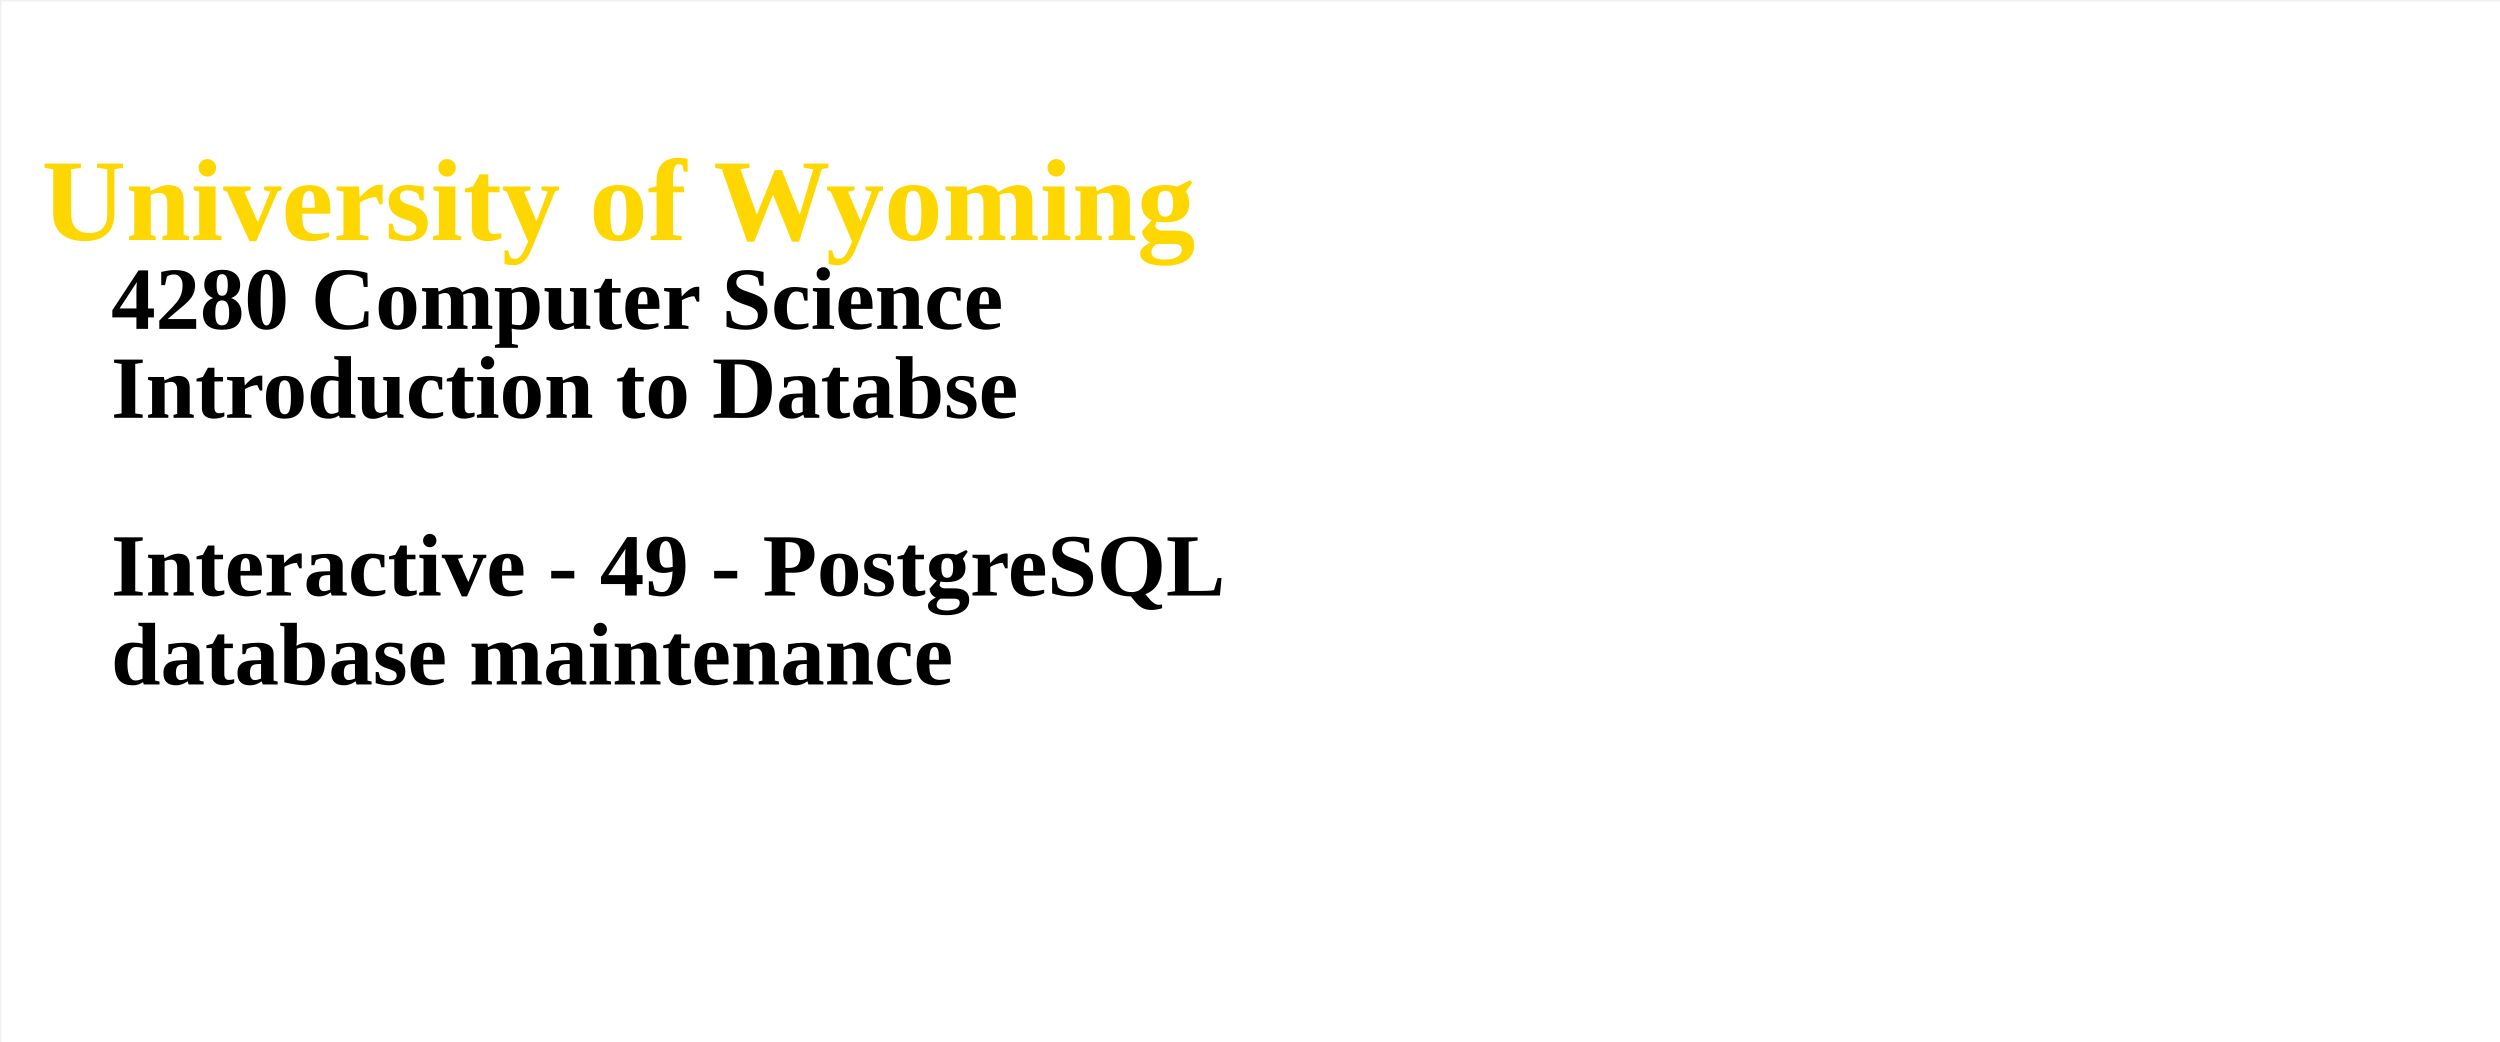
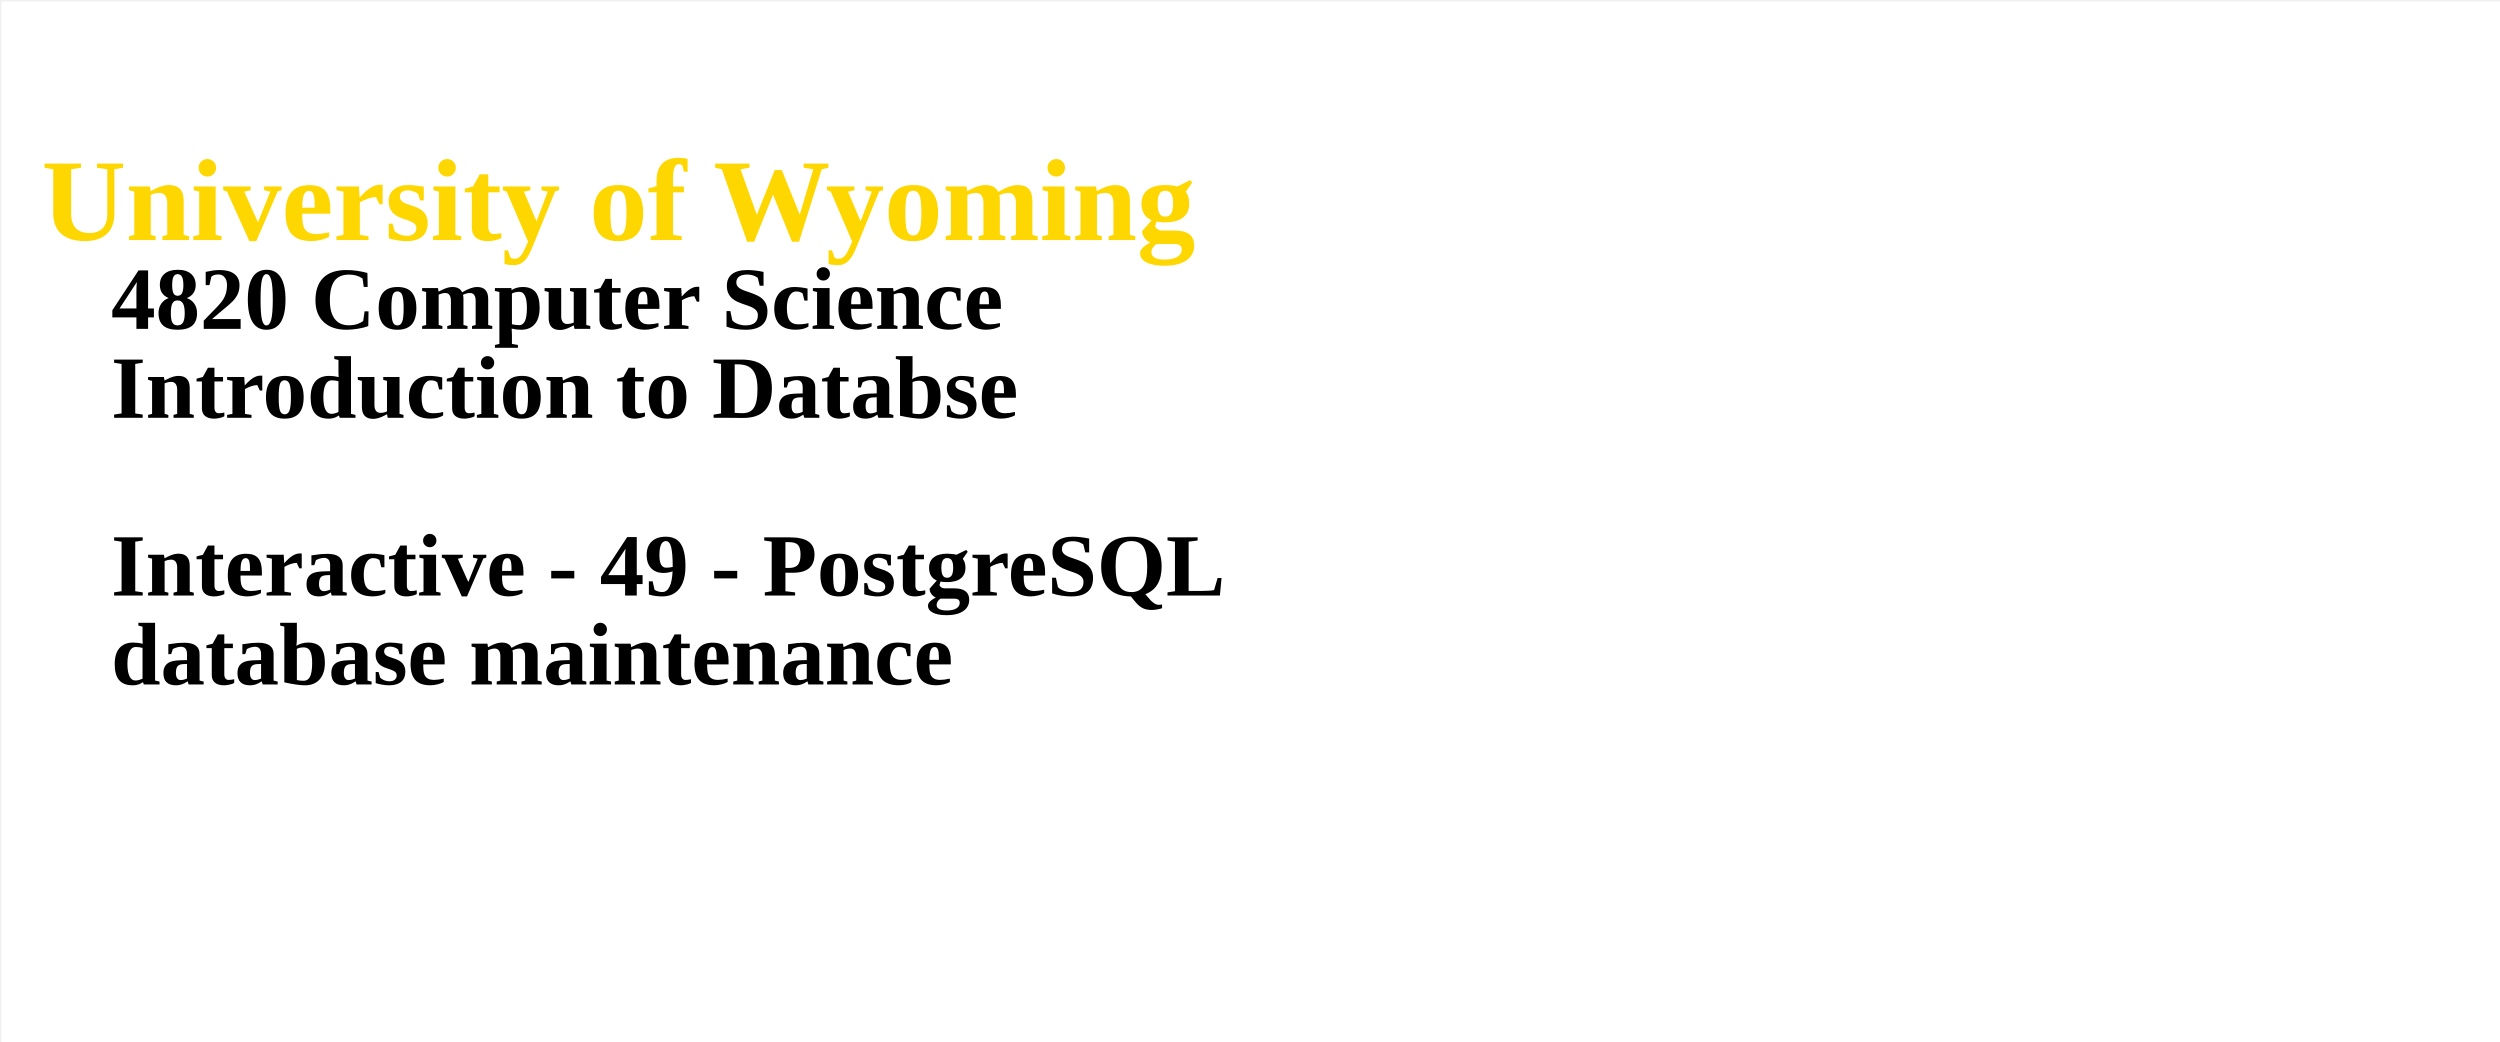
<svg xmlns="http://www.w3.org/2000/svg" width="100%" height="100%">
  <g id="columnGroup">
    <rect x="1" y="1" width="1800" height="750" fill="white" />
    <text x="30" y="30" font-size="64px" font-weight="bold" fill="brown">
      <tspan x="30" dy="1.7em" font-size="84px" fill="gold">  University of Wyoming</tspan>
-       <tspan x="80" dy="1em" fill="black">	4280 Computer Science</tspan>
+       <tspan x="80" dy="1em" fill="black">	4820 Computer Science</tspan>
      <tspan x="80" dy="1em" fill="black">	Introduction to Databse</tspan>
      <tspan x="80" dy="2em" fill="black">	Interactive - 49 - PostgreSQL</tspan>
      <tspan x="80" dy="1em" fill="black">	 database maintenance</tspan>
    </text>
  </g>
</svg>
